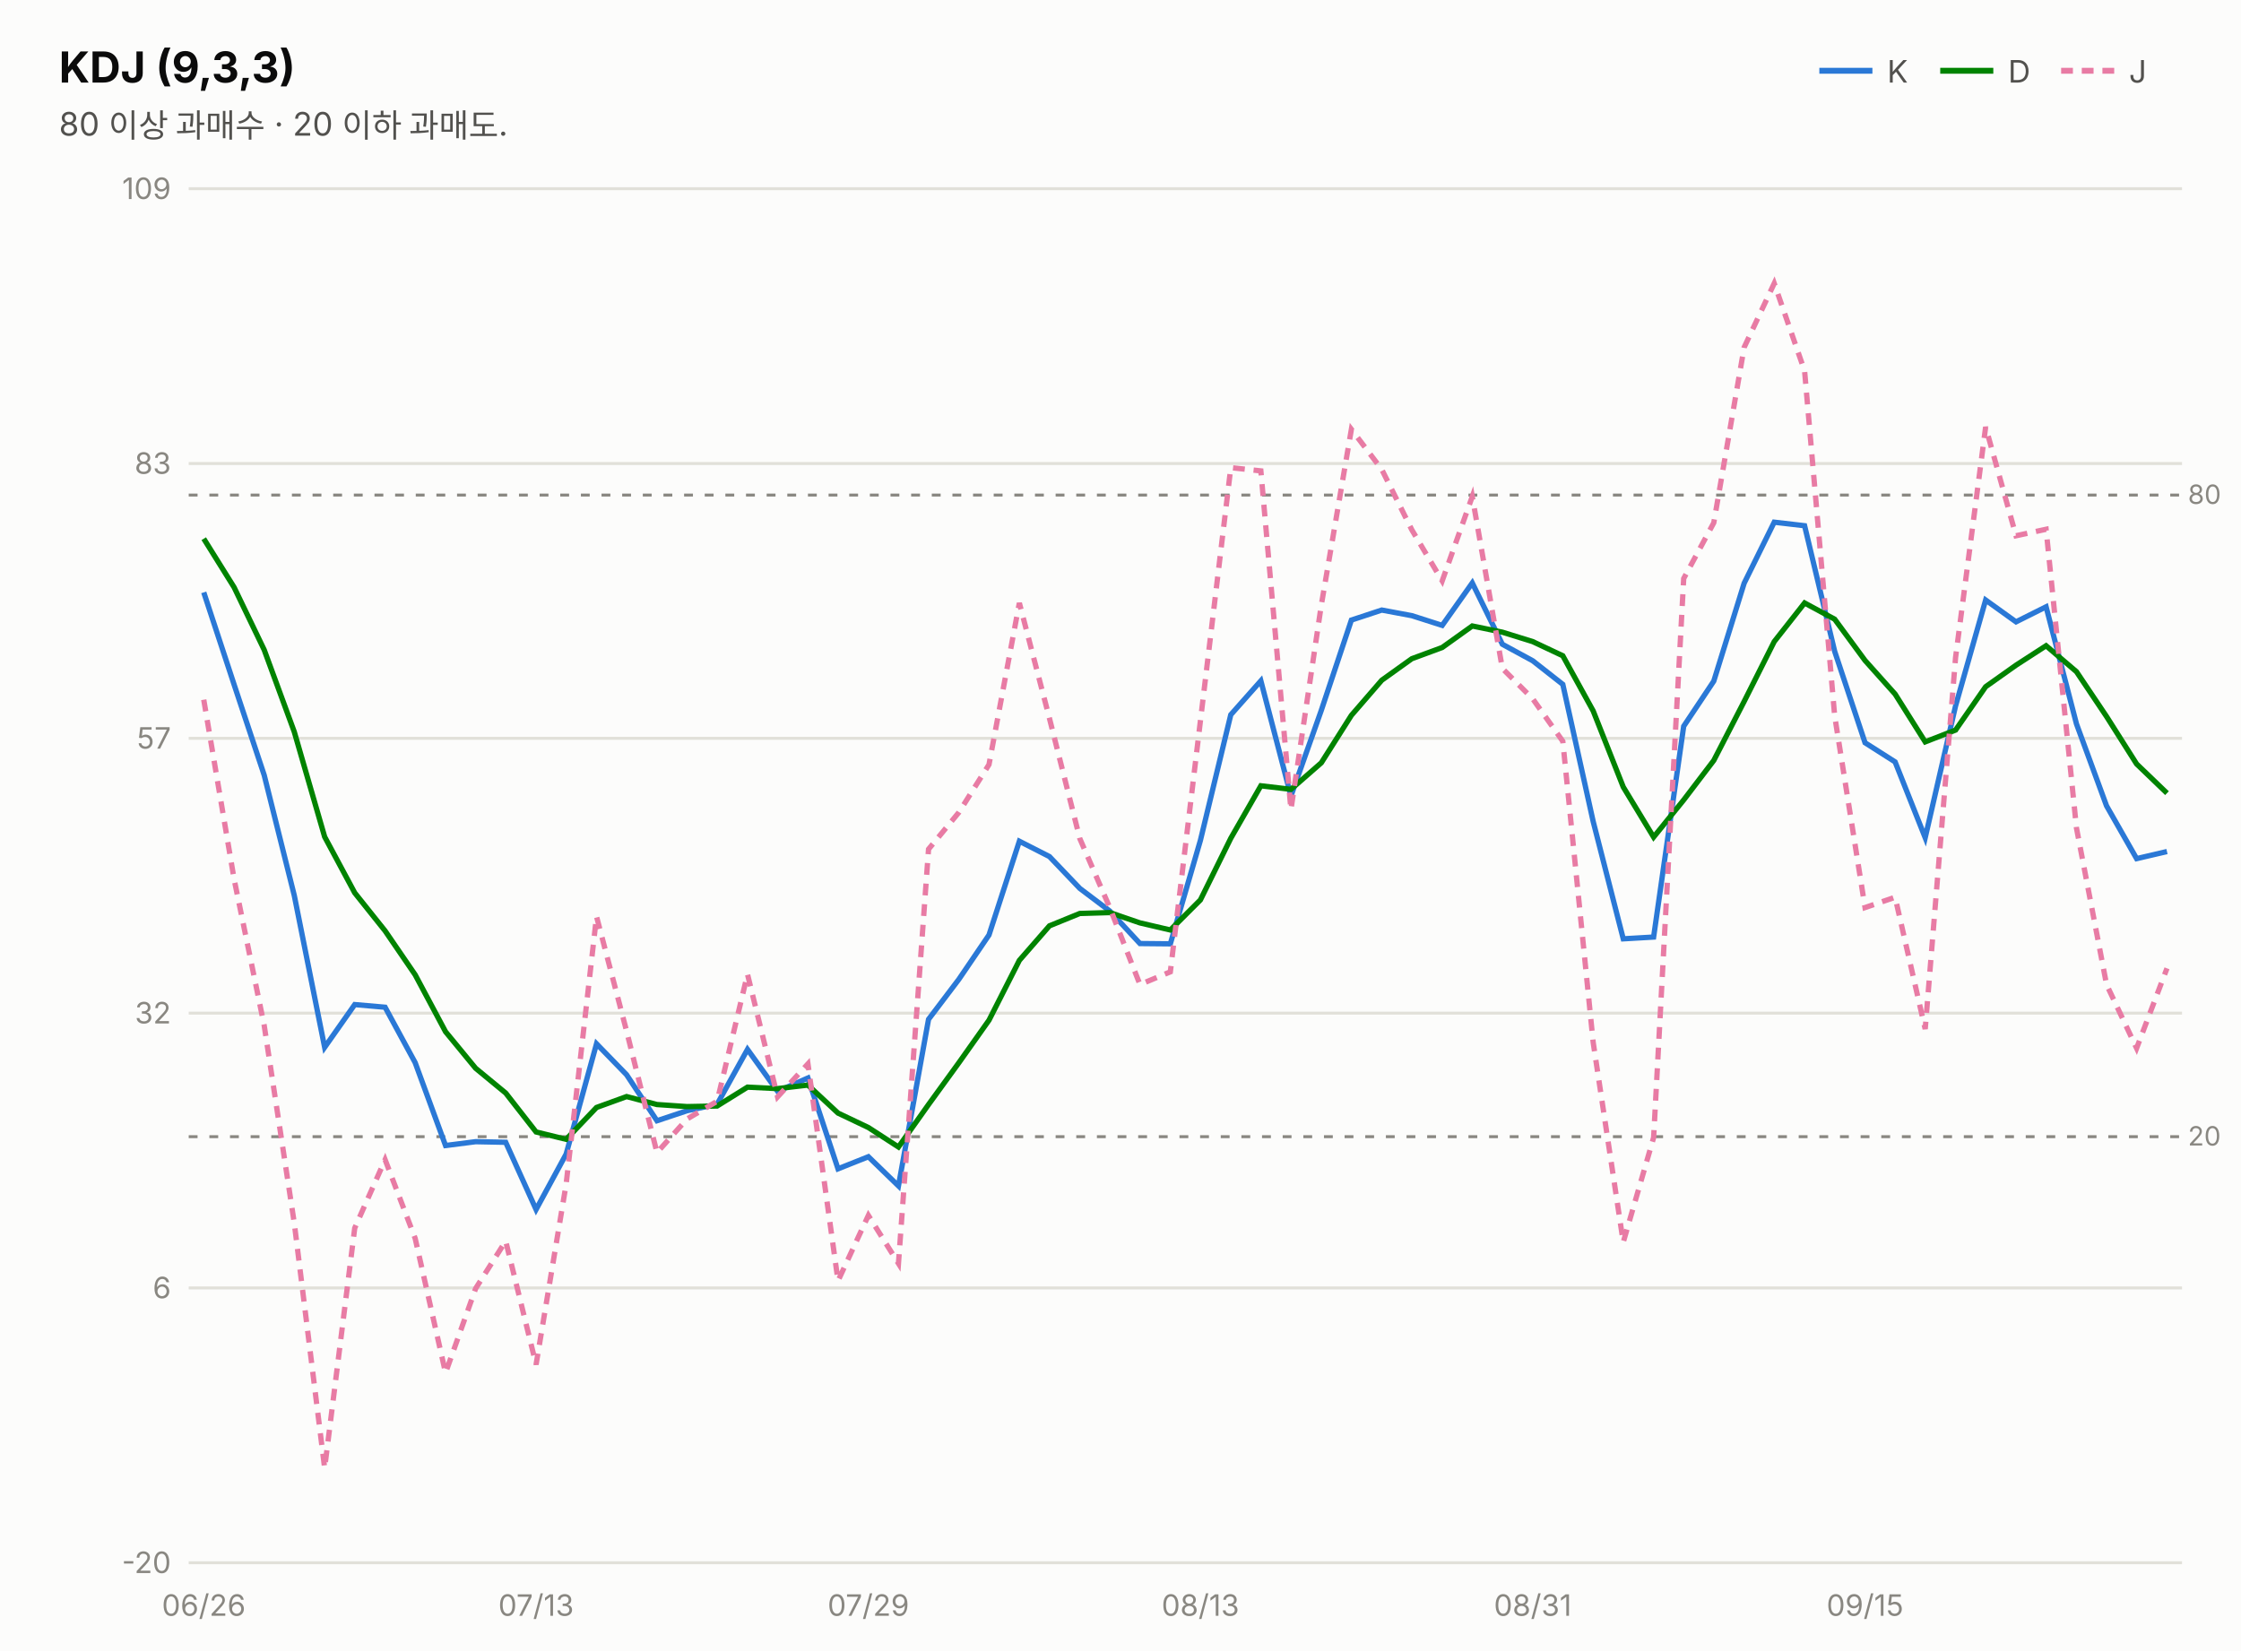
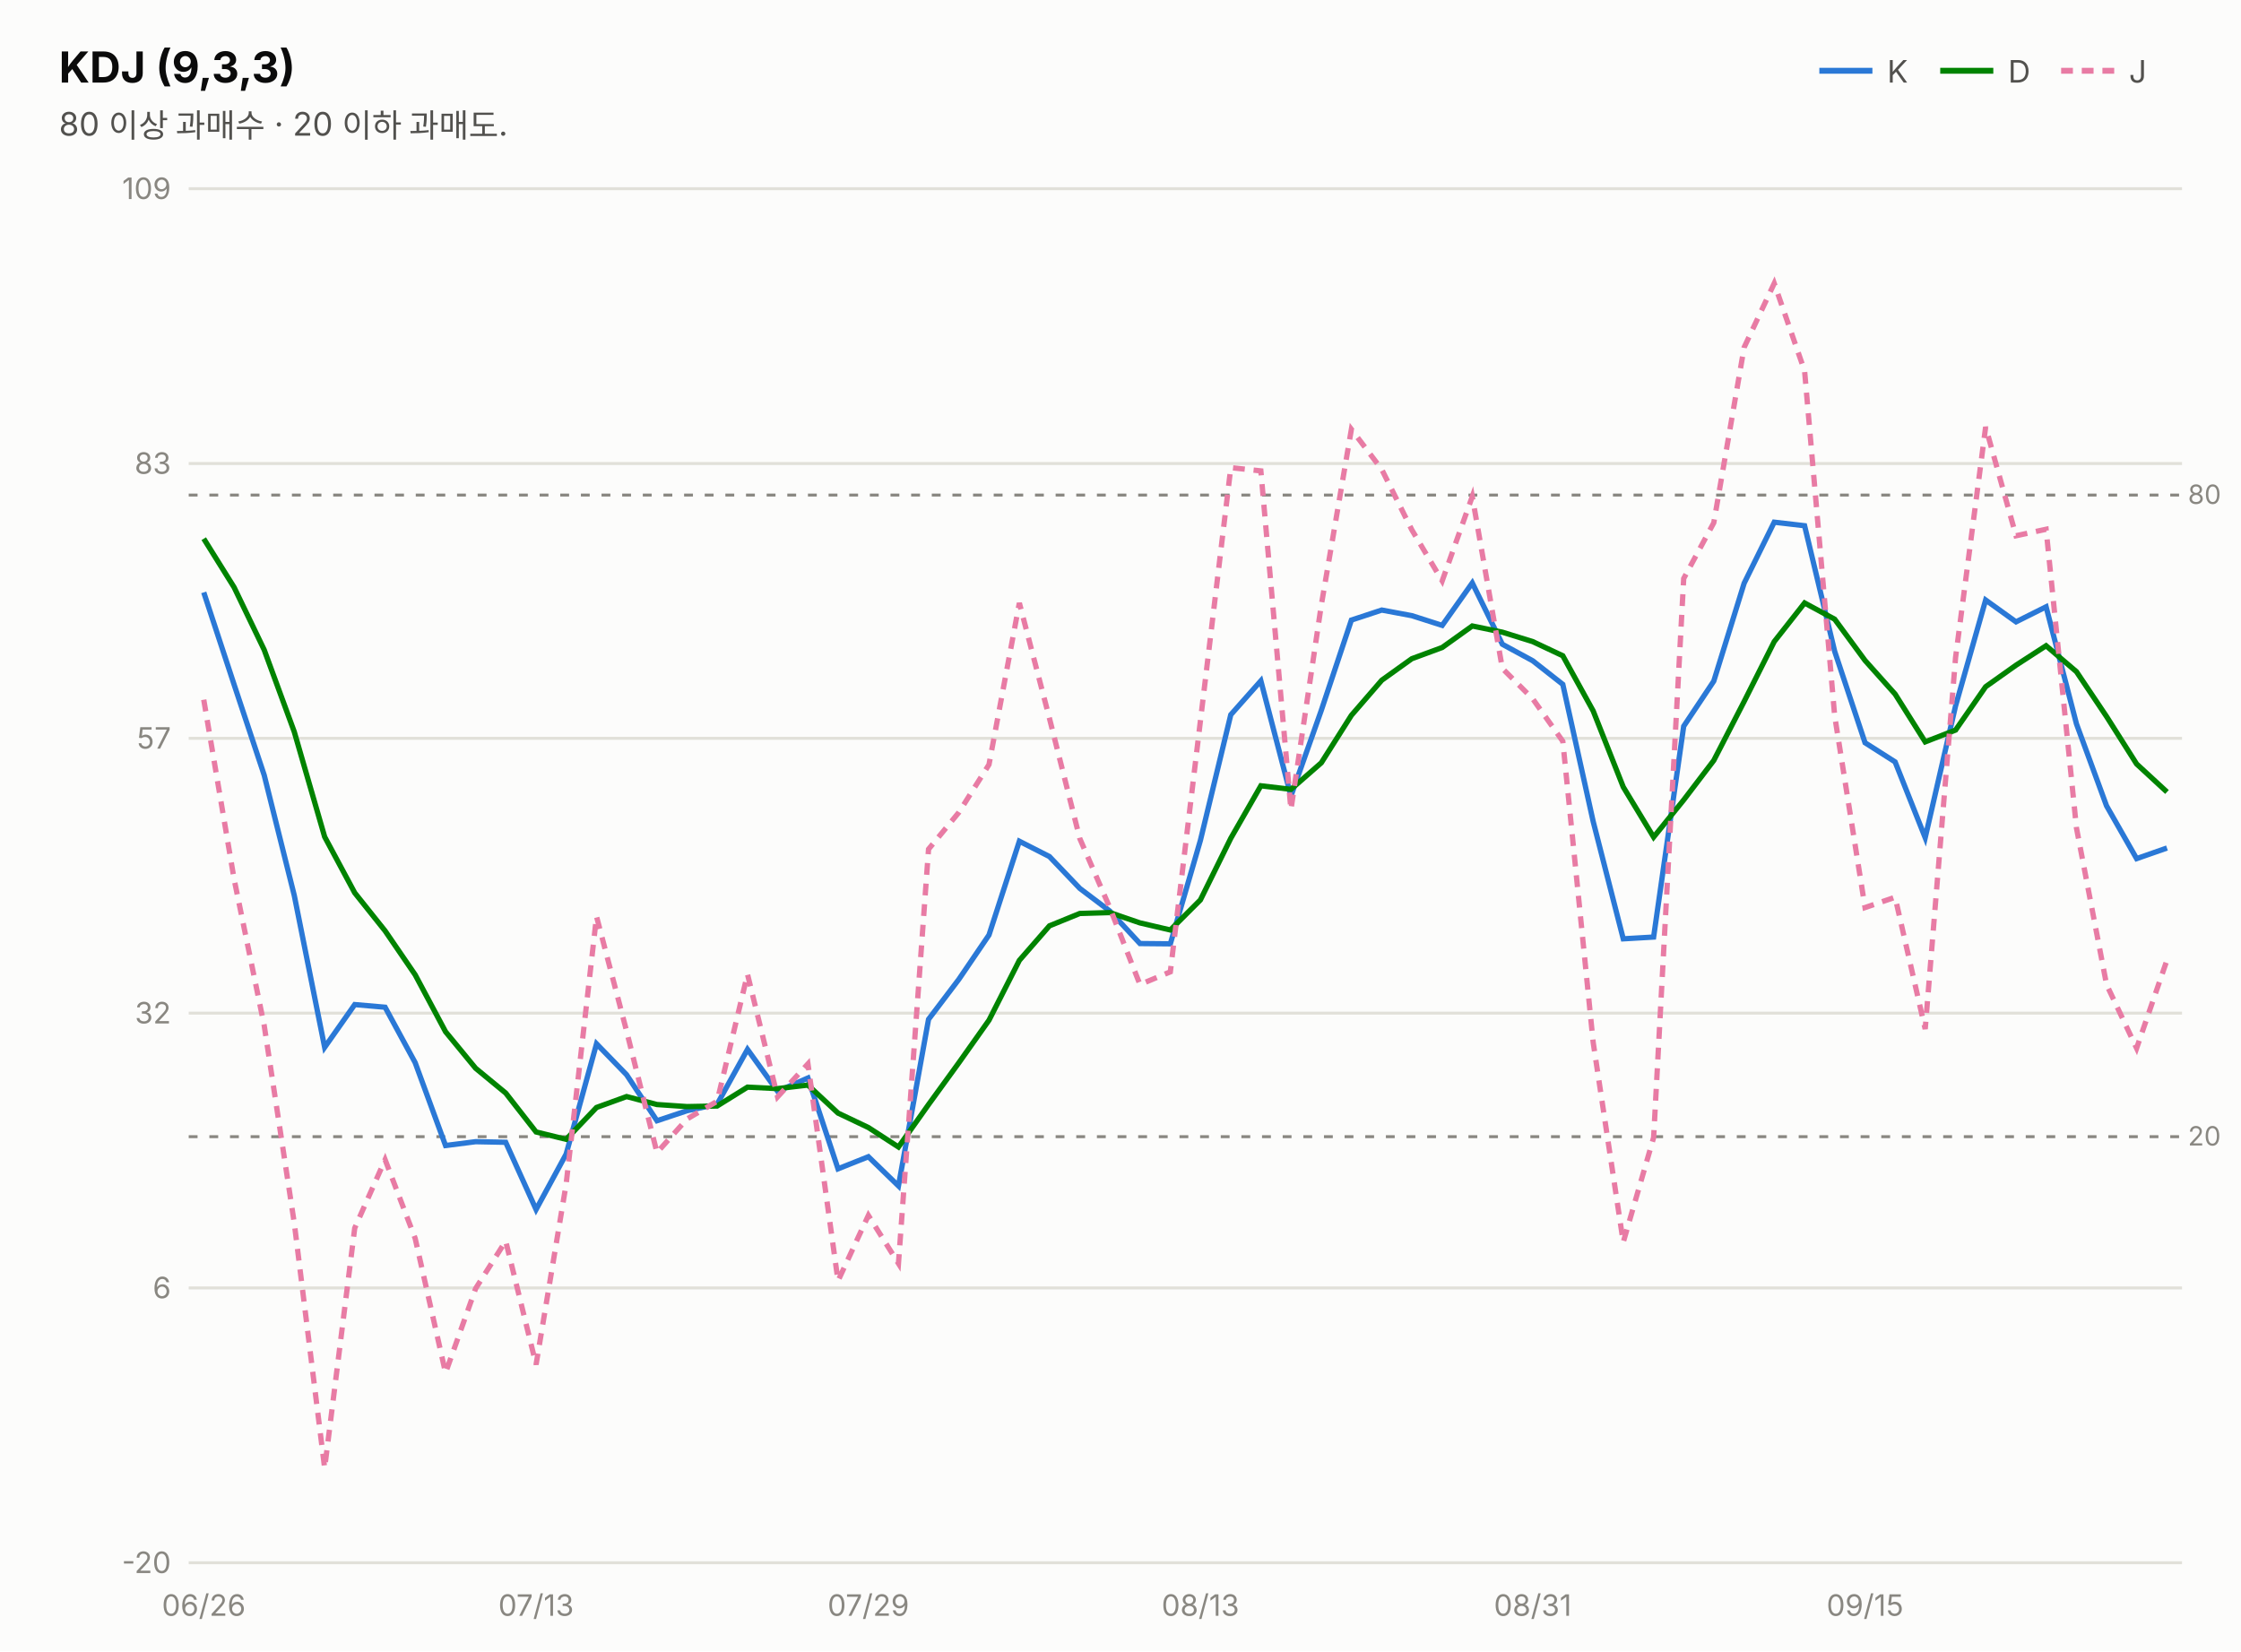
<svg xmlns="http://www.w3.org/2000/svg" width="760" height="560" viewBox="0 0 760 560" font-family="system-ui,-apple-system,&quot;Segoe UI&quot;,&quot;Malgun Gothic&quot;,&quot;Apple SD Gothic Neo&quot;,sans-serif">
  <rect width="760" height="560" fill="#fcfcfb" />
  <text x="20" y="28" font-size="14.5" font-weight="700" fill="#0b0b0b">KDJ (9,3,3)</text>
  <text x="20" y="46" font-size="11" fill="#52514e">80 이상 과매수 · 20 이하 과매도.</text>
  <line x1="617" y1="24" x2="635" y2="24" stroke="#2a78d6" stroke-width="2" />
  <text x="640" y="28" font-size="10.5" fill="#52514e">K</text>
  <line x1="658" y1="24" x2="676" y2="24" stroke="#008300" stroke-width="2" />
  <text x="681" y="28" font-size="10.5" fill="#52514e">D</text>
  <line x1="699" y1="24" x2="717" y2="24" stroke="#e87ba4" stroke-width="2" stroke-dasharray="4 3" />
  <text x="722" y="28" font-size="10.5" fill="#52514e">J</text>
  <line x1="64" y1="530.0" x2="740" y2="530.0" stroke="#e1e0d9" stroke-width="1" />
  <text x="58" y="533.5" font-size="10" fill="#898781" text-anchor="end" style="font-variant-numeric:tabular-nums">-20</text>
  <line x1="64" y1="436.8" x2="740" y2="436.8" stroke="#e1e0d9" stroke-width="1" />
  <text x="58" y="440.3" font-size="10" fill="#898781" text-anchor="end" style="font-variant-numeric:tabular-nums">6</text>
  <line x1="64" y1="343.6" x2="740" y2="343.6" stroke="#e1e0d9" stroke-width="1" />
  <text x="58" y="347.1" font-size="10" fill="#898781" text-anchor="end" style="font-variant-numeric:tabular-nums">32</text>
  <line x1="64" y1="250.4" x2="740" y2="250.4" stroke="#e1e0d9" stroke-width="1" />
  <text x="58" y="253.9" font-size="10" fill="#898781" text-anchor="end" style="font-variant-numeric:tabular-nums">57</text>
  <line x1="64" y1="157.2" x2="740" y2="157.2" stroke="#e1e0d9" stroke-width="1" />
  <text x="58" y="160.7" font-size="10" fill="#898781" text-anchor="end" style="font-variant-numeric:tabular-nums">83</text>
  <line x1="64" y1="64.0" x2="740" y2="64.0" stroke="#e1e0d9" stroke-width="1" />
  <text x="58" y="67.5" font-size="10" fill="#898781" text-anchor="end" style="font-variant-numeric:tabular-nums">109</text>
  <line x1="64" y1="167.9" x2="740" y2="167.9" stroke="#898781" stroke-width="1" stroke-dasharray="3 4" />
  <text x="742" y="170.9" font-size="9" fill="#898781">80</text>
  <line x1="64" y1="385.5" x2="740" y2="385.5" stroke="#898781" stroke-width="1" stroke-dasharray="3 4" />
  <text x="742" y="388.5" font-size="9" fill="#898781">20</text>
-   <path d="M69.1,200.9 L79.4,232.2 L89.6,262.9 L99.8,303.7 L110.1,355.2 L120.3,340.7 L130.6,341.6 L140.8,360.4 L151.1,388.5 L161.3,387.2 L171.5,387.4 L181.8,410.2 L192.0,391.4 L202.3,354.0 L212.5,364.5 L222.8,380.1 L233.0,376.7 L243.2,374.5 L253.5,355.9 L263.7,370.1 L274.0,365.6 L284.2,396.4 L294.5,392.3 L304.7,402.2 L314.9,345.7 L325.2,332.1 L335.4,317.1 L345.7,285.3 L355.9,290.5 L366.2,301.3 L376.4,309.0 L386.6,320.0 L396.9,320.1 L407.1,285.0 L417.4,242.4 L427.6,230.9 L437.8,270.0 L448.1,240.9 L458.3,210.3 L468.6,206.9 L478.8,208.8 L489.1,212.1 L499.3,197.7 L509.5,218.5 L519.8,224.1 L530.0,232.1 L540.3,278.6 L550.5,318.4 L560.8,317.8 L571.0,246.3 L581.2,231.0 L591.5,197.8 L601.7,177.1 L612.0,178.3 L622.2,220.9 L632.5,251.9 L642.7,258.4 L652.9,284.1 L663.2,239.4 L673.4,203.5 L683.7,210.9 L693.9,205.8 L704.2,245.5 L714.4,273.3 L724.6,291.2 L734.9,288.8" fill="none" stroke="#2a78d6" stroke-width="1.8" />
-   <path d="M69.1,182.7 L79.4,199.2 L89.6,220.4 L99.8,248.2 L110.1,283.8 L120.3,302.8 L130.6,315.7 L140.8,330.6 L151.1,349.9 L161.3,362.3 L171.5,370.7 L181.8,383.9 L192.0,386.4 L202.3,375.6 L212.5,371.9 L222.8,374.6 L233.0,375.3 L243.2,375.1 L253.5,368.7 L263.7,369.2 L274.0,368.0 L284.2,377.5 L294.5,382.4 L304.7,389.0 L314.9,374.6 L325.2,360.4 L335.4,346.0 L345.7,325.7 L355.9,314.0 L366.2,309.8 L376.4,309.5 L386.6,313.0 L396.9,315.4 L407.1,305.2 L417.4,284.3 L427.6,266.5 L437.8,267.7 L448.1,258.7 L458.3,242.6 L468.6,230.7 L478.8,223.4 L489.1,219.6 L499.3,212.3 L509.5,214.4 L519.8,217.6 L530.0,222.4 L540.3,241.1 L550.5,266.9 L560.8,283.9 L571.0,271.3 L581.2,257.9 L591.5,237.9 L601.7,217.6 L612.0,204.5 L622.2,210.0 L632.5,224.0 L642.7,235.4 L652.9,251.6 L663.2,247.6 L673.4,232.9 L683.7,225.6 L693.9,219.0 L704.2,227.8 L714.4,243.0 L724.6,259.1 L734.9,269.0" fill="none" stroke="#008300" stroke-width="1.8" />
-   <path d="M69.1,237.3 L79.4,298.2 L89.6,347.8 L99.8,414.8 L110.1,497.9 L120.3,416.5 L130.6,393.3 L140.8,420.0 L151.1,465.6 L161.3,437.0 L171.5,420.9 L181.8,462.8 L192.0,401.6 L202.3,310.8 L212.5,349.7 L222.8,390.9 L233.0,379.5 L243.2,373.5 L253.5,330.4 L263.7,372.0 L274.0,360.8 L284.2,434.4 L294.5,412.2 L304.7,428.5 L314.9,288.0 L325.2,275.5 L335.4,259.3 L345.7,204.5 L355.9,243.6 L366.2,284.4 L376.4,307.9 L386.6,333.9 L396.9,329.6 L407.1,244.5 L417.4,158.6 L427.6,159.7 L437.8,274.6 L448.1,205.2 L458.3,145.6 L468.6,159.2 L478.8,179.7 L489.1,197.0 L499.3,168.4 L509.5,226.7 L519.8,237.0 L530.0,251.4 L540.3,353.5 L550.5,421.3 L560.8,385.8 L571.0,196.2 L581.2,177.3 L591.5,117.8 L601.7,96.1 L612.0,125.8 L622.2,242.8 L632.5,307.8 L642.7,304.3 L652.9,349.0 L663.2,223.0 L673.4,144.8 L683.7,181.7 L693.9,179.5 L704.2,280.8 L714.4,333.9 L724.6,355.5 L734.9,328.4" fill="none" stroke="#e87ba4" stroke-width="1.8" stroke-dasharray="4 3" />
+   <path d="M69.1,200.9 L79.4,232.2 L89.6,262.9 L99.8,303.7 L110.1,355.2 L120.3,340.7 L130.6,341.6 L140.8,360.4 L151.1,388.5 L161.3,387.2 L171.5,387.4 L181.8,410.2 L192.0,391.4 L202.3,354.0 L212.5,364.5 L222.8,380.1 L233.0,376.7 L243.2,374.5 L253.5,355.9 L263.7,370.1 L274.0,365.6 L284.2,396.4 L294.5,392.3 L304.7,402.2 L314.9,345.7 L325.2,332.1 L335.4,317.1 L345.7,285.3 L355.9,290.5 L366.2,301.3 L376.4,309.0 L386.6,320.0 L396.9,320.1 L407.1,285.0 L417.4,242.4 L427.6,230.9 L437.8,270.0 L448.1,240.9 L458.3,210.3 L468.6,206.9 L478.8,208.8 L489.1,212.1 L499.3,197.7 L509.5,218.5 L519.8,224.1 L530.0,232.1 L540.3,278.6 L550.5,318.4 L560.8,317.8 L571.0,246.3 L581.2,231.0 L591.5,197.8 L601.7,177.1 L612.0,178.3 L622.2,220.9 L632.5,251.9 L642.7,258.4 L652.9,284.1 L663.2,239.4 L673.4,203.5 L683.7,210.9 L693.9,205.8 L704.2,245.5 L714.4,273.3 L724.6,291.2 L734.9,287.6" fill="none" stroke="#2a78d6" stroke-width="1.8" />
+   <path d="M69.1,182.7 L79.4,199.2 L89.6,220.4 L99.8,248.2 L110.1,283.8 L120.3,302.8 L130.6,315.7 L140.8,330.6 L151.1,349.9 L161.3,362.3 L171.5,370.7 L181.8,383.9 L192.0,386.4 L202.3,375.6 L212.5,371.9 L222.8,374.6 L233.0,375.3 L243.2,375.1 L253.5,368.7 L263.7,369.2 L274.0,368.0 L284.2,377.5 L294.5,382.4 L304.7,389.0 L314.9,374.6 L325.2,360.4 L335.4,346.0 L345.7,325.7 L355.9,314.0 L366.2,309.8 L376.4,309.5 L386.6,313.0 L396.9,315.4 L407.1,305.2 L417.4,284.3 L427.6,266.5 L437.8,267.7 L448.1,258.7 L458.3,242.6 L468.6,230.7 L478.8,223.4 L489.1,219.6 L499.3,212.3 L509.5,214.4 L519.8,217.6 L530.0,222.4 L540.3,241.1 L550.5,266.9 L560.8,283.9 L571.0,271.3 L581.2,257.9 L591.5,237.9 L601.7,217.6 L612.0,204.5 L622.2,210.0 L632.5,224.0 L642.7,235.4 L652.9,251.6 L663.2,247.6 L673.4,232.9 L683.7,225.6 L693.9,219.0 L704.2,227.8 L714.4,243.0 L724.6,259.1 L734.9,268.6" fill="none" stroke="#008300" stroke-width="1.8" />
+   <path d="M69.1,237.3 L79.4,298.2 L89.6,347.8 L99.8,414.8 L110.1,497.9 L120.3,416.5 L130.6,393.3 L140.8,420.0 L151.1,465.6 L161.3,437.0 L171.5,420.9 L181.8,462.8 L192.0,401.6 L202.3,310.8 L212.5,349.7 L222.8,390.9 L233.0,379.5 L243.2,373.5 L253.5,330.4 L263.7,372.0 L274.0,360.8 L284.2,434.4 L294.5,412.2 L304.7,428.5 L314.9,288.0 L325.2,275.5 L335.4,259.3 L345.7,204.5 L355.9,243.6 L366.2,284.4 L376.4,307.9 L386.6,333.9 L396.9,329.6 L407.1,244.5 L417.4,158.6 L427.6,159.7 L437.8,274.6 L448.1,205.2 L458.3,145.6 L468.6,159.2 L478.8,179.7 L489.1,197.0 L499.3,168.4 L509.5,226.7 L519.8,237.0 L530.0,251.4 L540.3,353.5 L550.5,421.3 L560.8,385.8 L571.0,196.2 L581.2,177.3 L591.5,117.8 L601.7,96.1 L612.0,125.8 L622.2,242.8 L632.5,307.8 L642.7,304.3 L652.9,349.0 L663.2,223.0 L673.4,144.8 L683.7,181.7 L693.9,179.5 L704.2,280.8 L714.4,333.9 L724.6,355.5 L734.9,325.6" fill="none" stroke="#e87ba4" stroke-width="1.8" stroke-dasharray="4 3" />
  <text x="69.1" y="548" font-size="10" fill="#898781" text-anchor="middle">06/26</text>
  <text x="181.8" y="548" font-size="10" fill="#898781" text-anchor="middle">07/13</text>
  <text x="294.5" y="548" font-size="10" fill="#898781" text-anchor="middle">07/29</text>
  <text x="407.1" y="548" font-size="10" fill="#898781" text-anchor="middle">08/13</text>
  <text x="519.8" y="548" font-size="10" fill="#898781" text-anchor="middle">08/31</text>
  <text x="632.5" y="548" font-size="10" fill="#898781" text-anchor="middle">09/15</text>
</svg>
